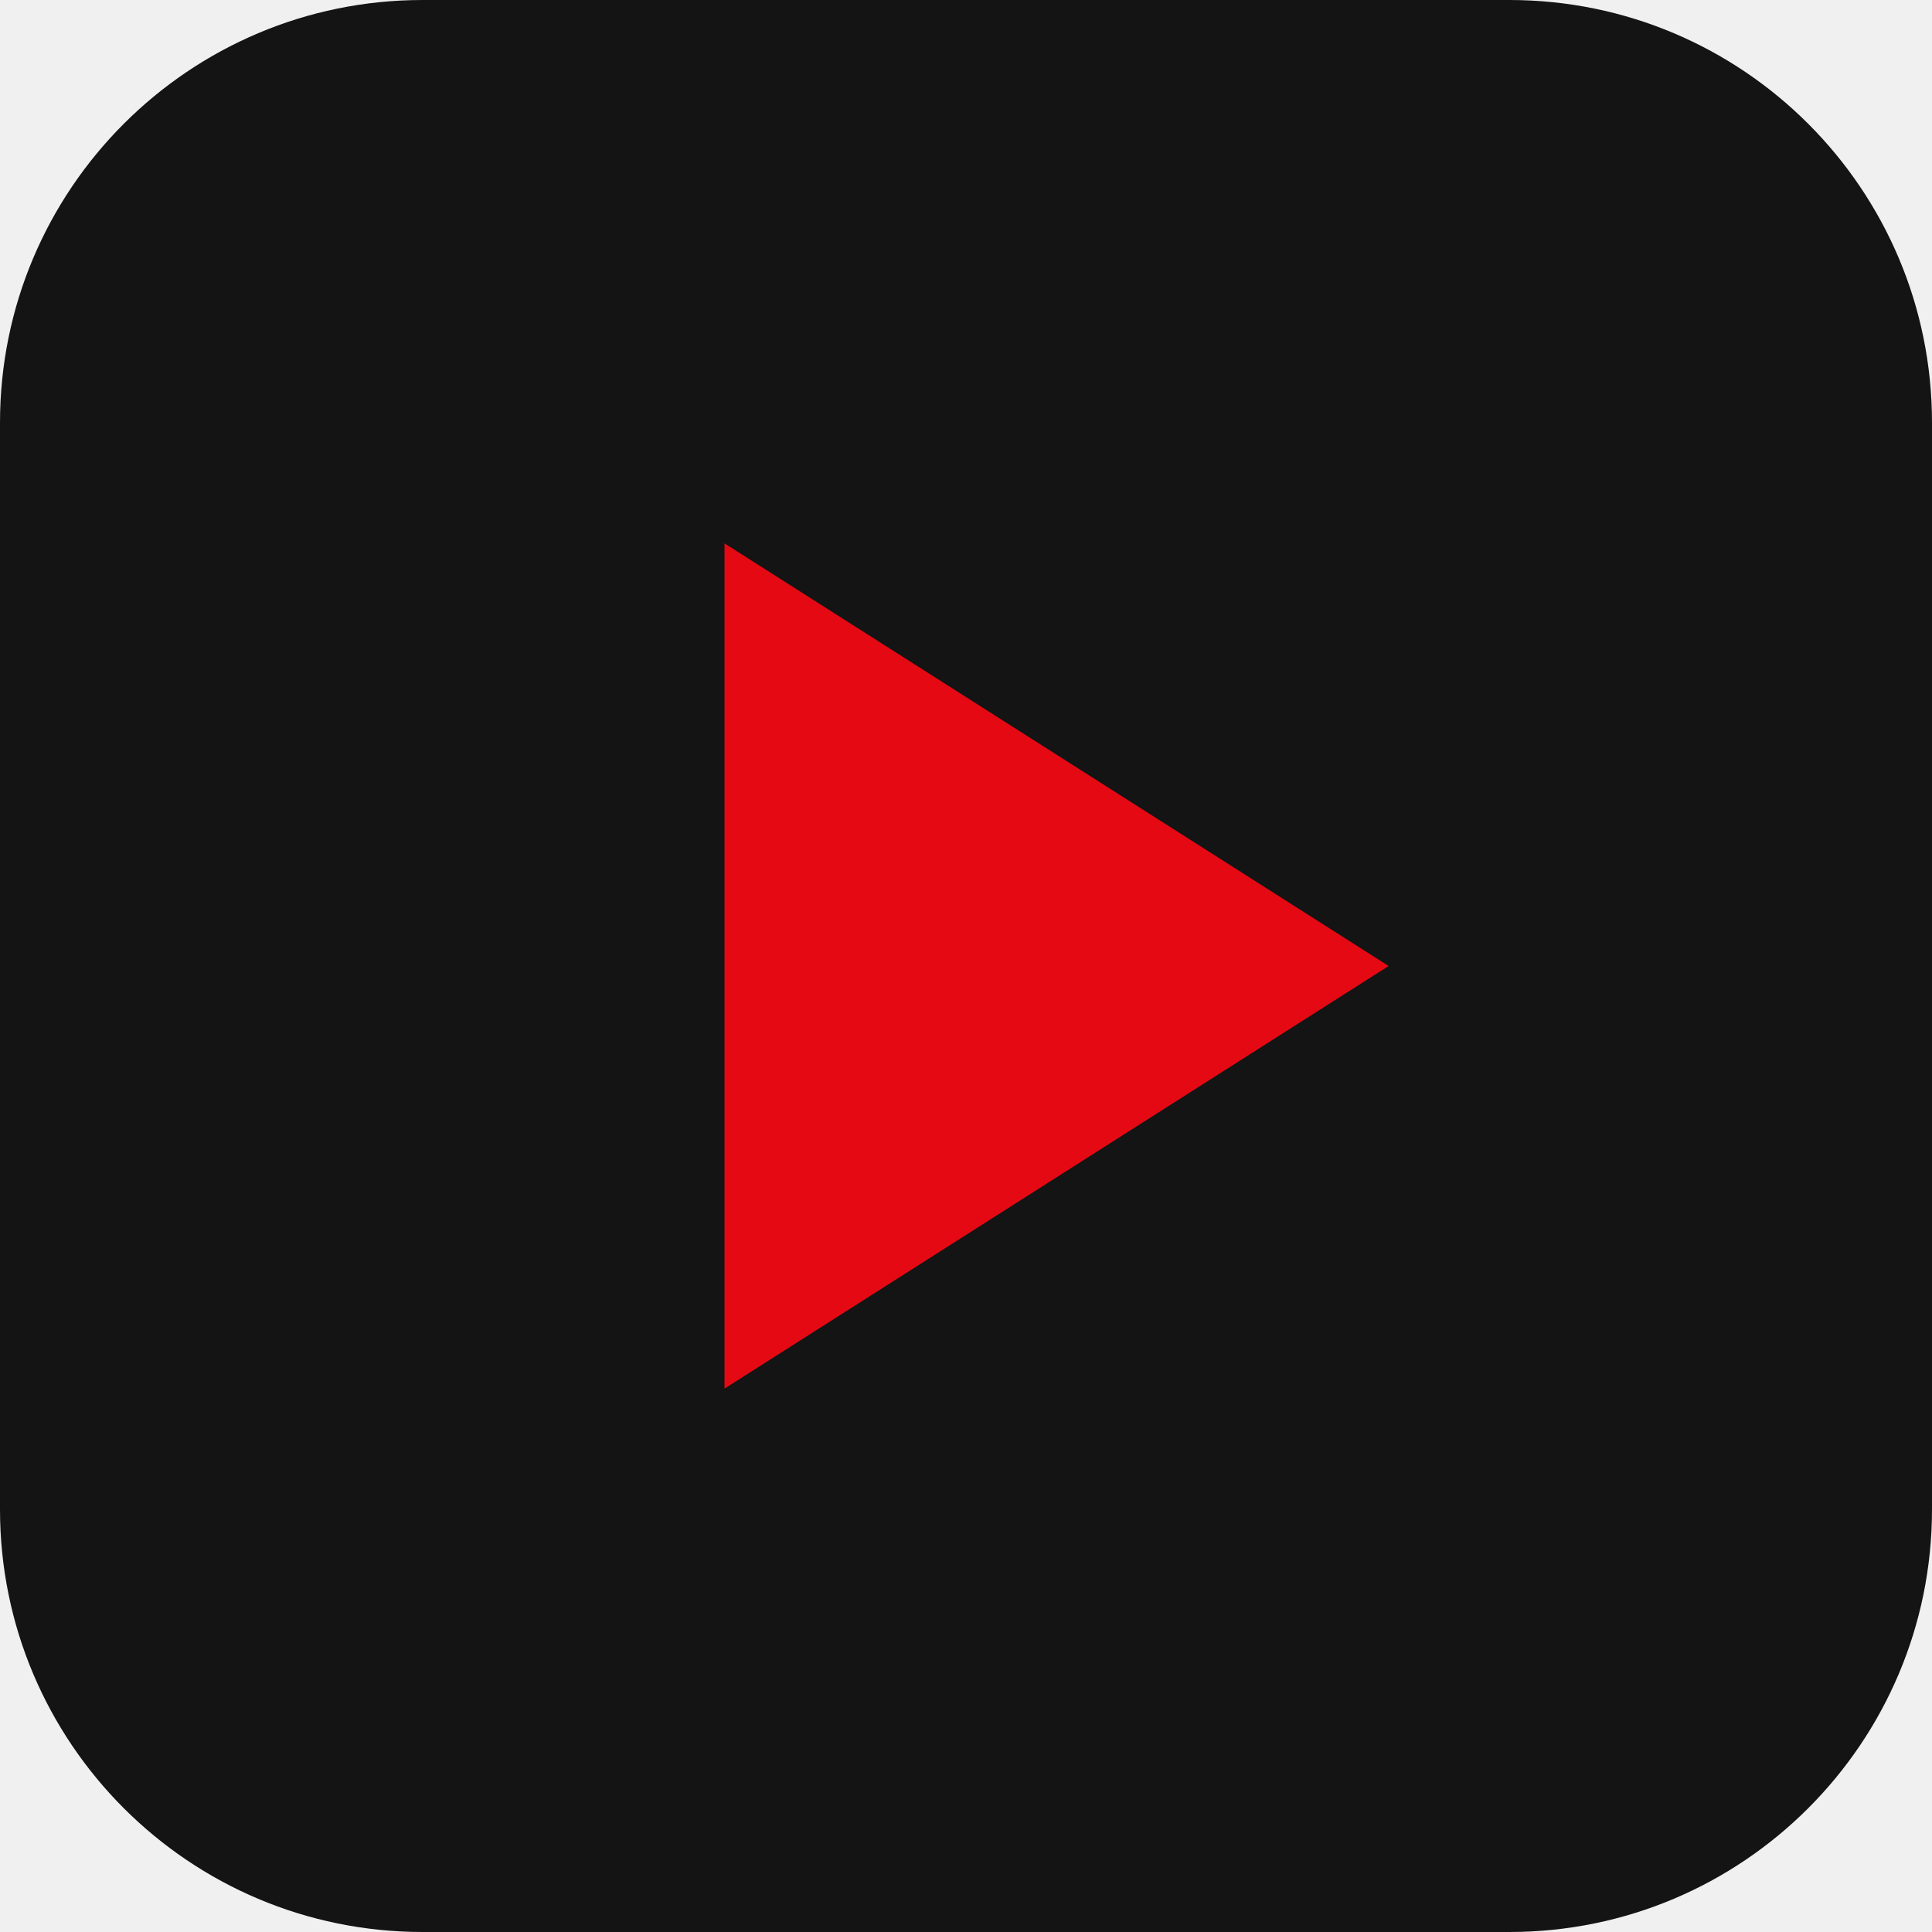
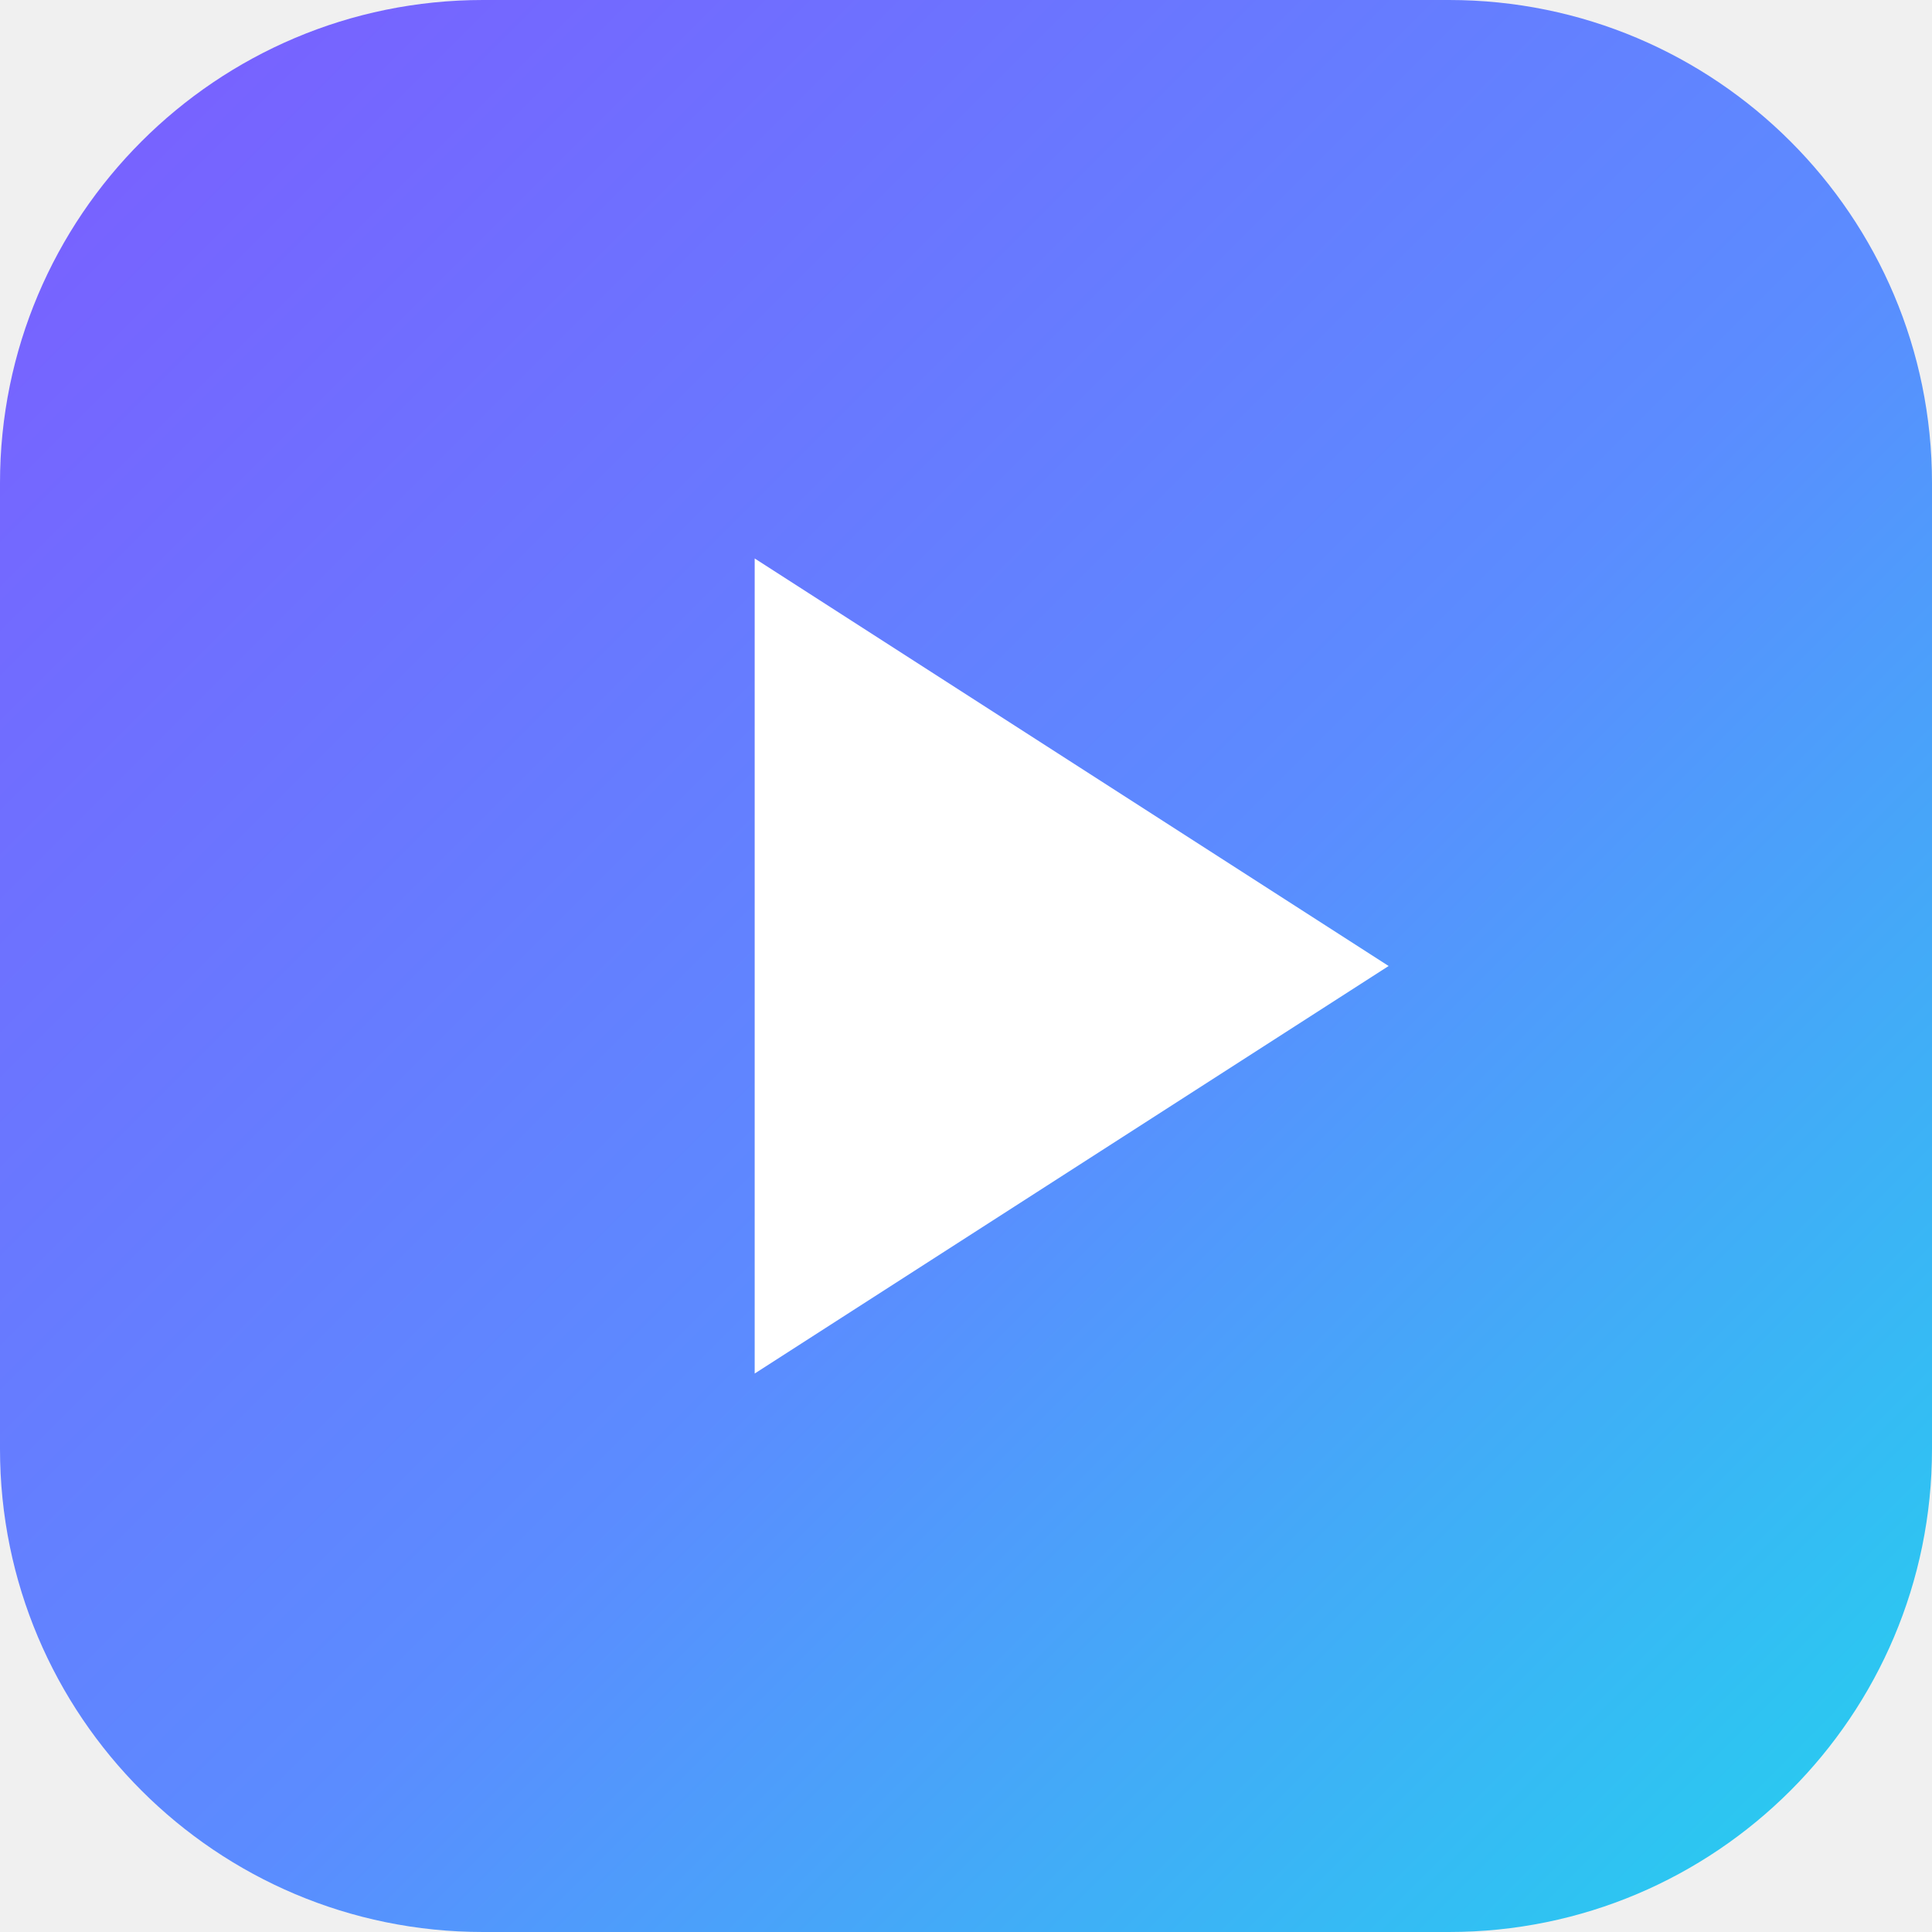
<svg xmlns="http://www.w3.org/2000/svg" viewBox="0 0 64 64">
-   <rect width="64" height="64" rx="14" fill="#141414" />
-   <path d="M24 18v28l22-14z" fill="#e50914" />
+   <defs>
+     <linearGradient id="g" x1="0" y1="0" x2="1" y2="1">
+       <stop offset="0" stop-color="#7c5cff" />
+       <stop offset=".55" stop-color="#5b8cff" />
+       <stop offset="1" stop-color="#22d3ee" />
+     </linearGradient>
+   </defs>
+   <rect width="64" height="64" rx="16" fill="url(#g)" />
+   <path d="M25 18.5v27l21-13.5z" fill="#fff" />
</svg>
